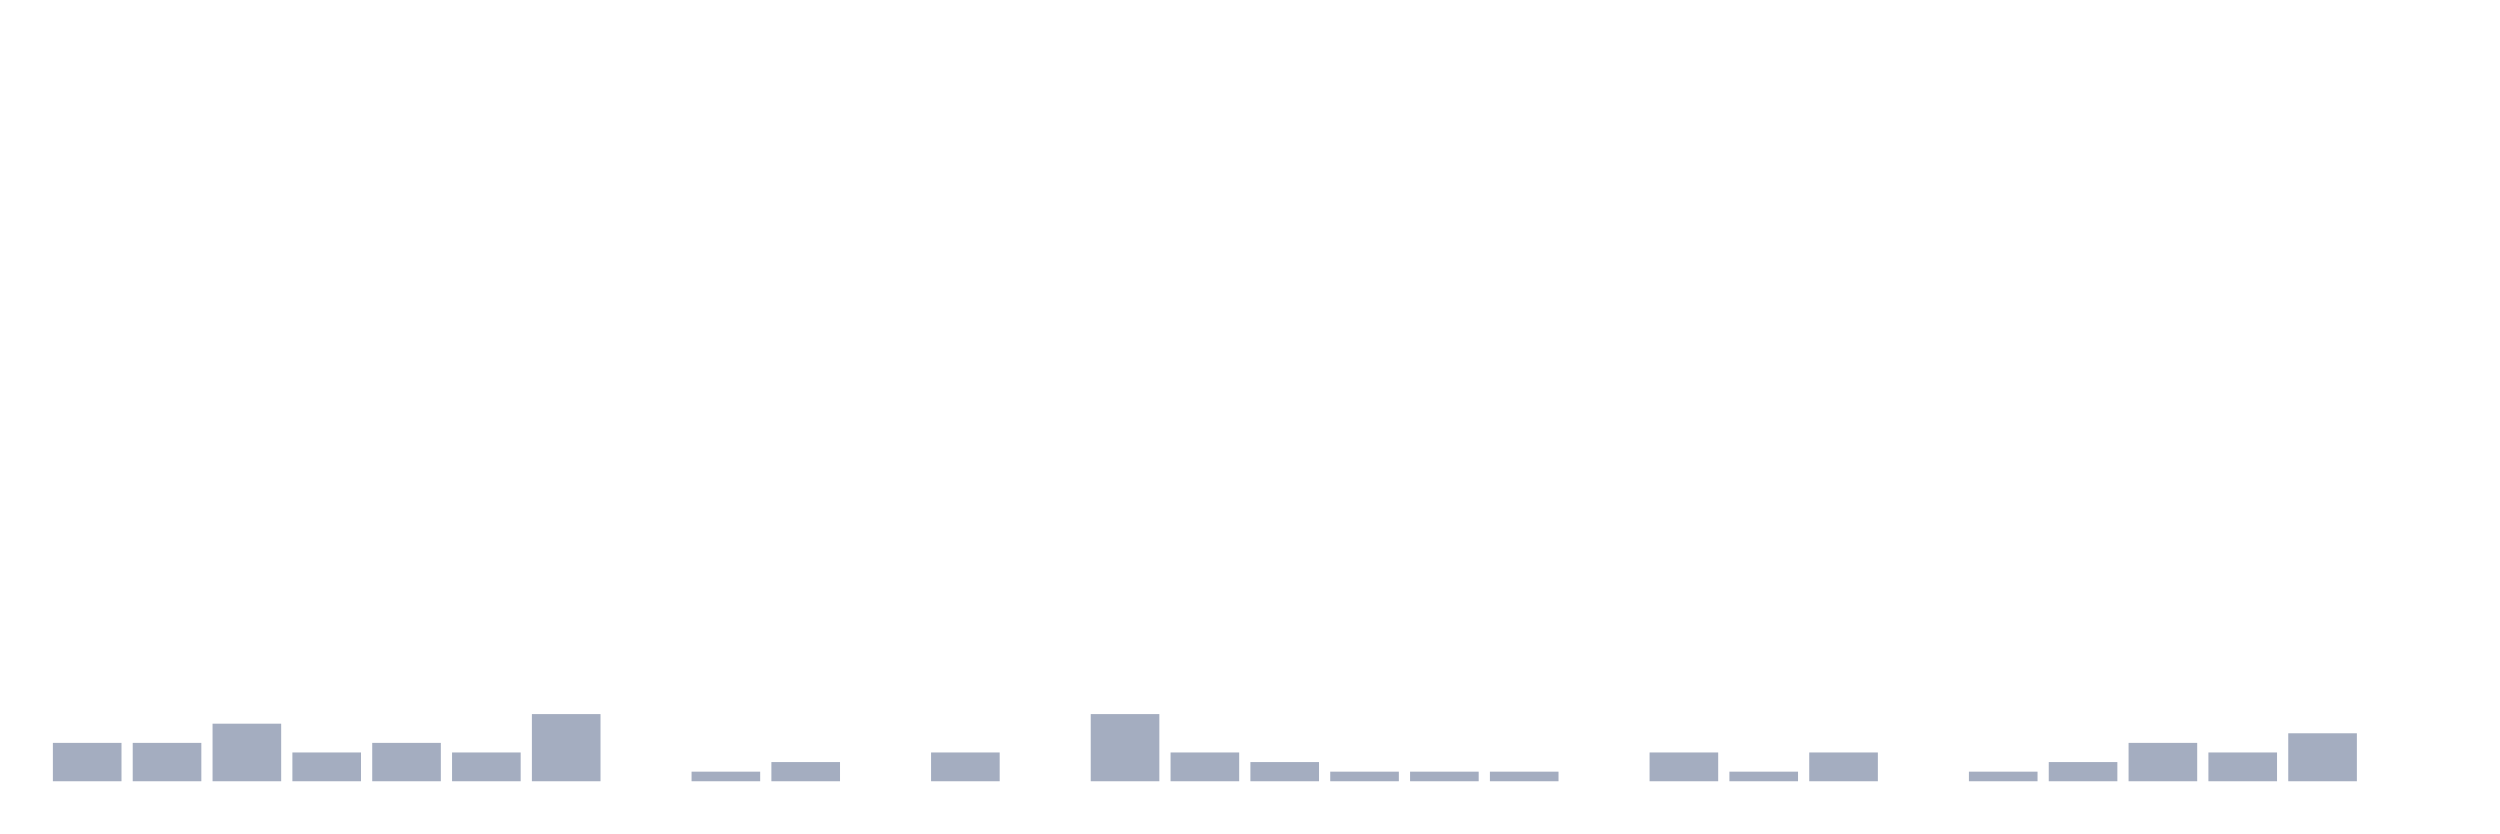
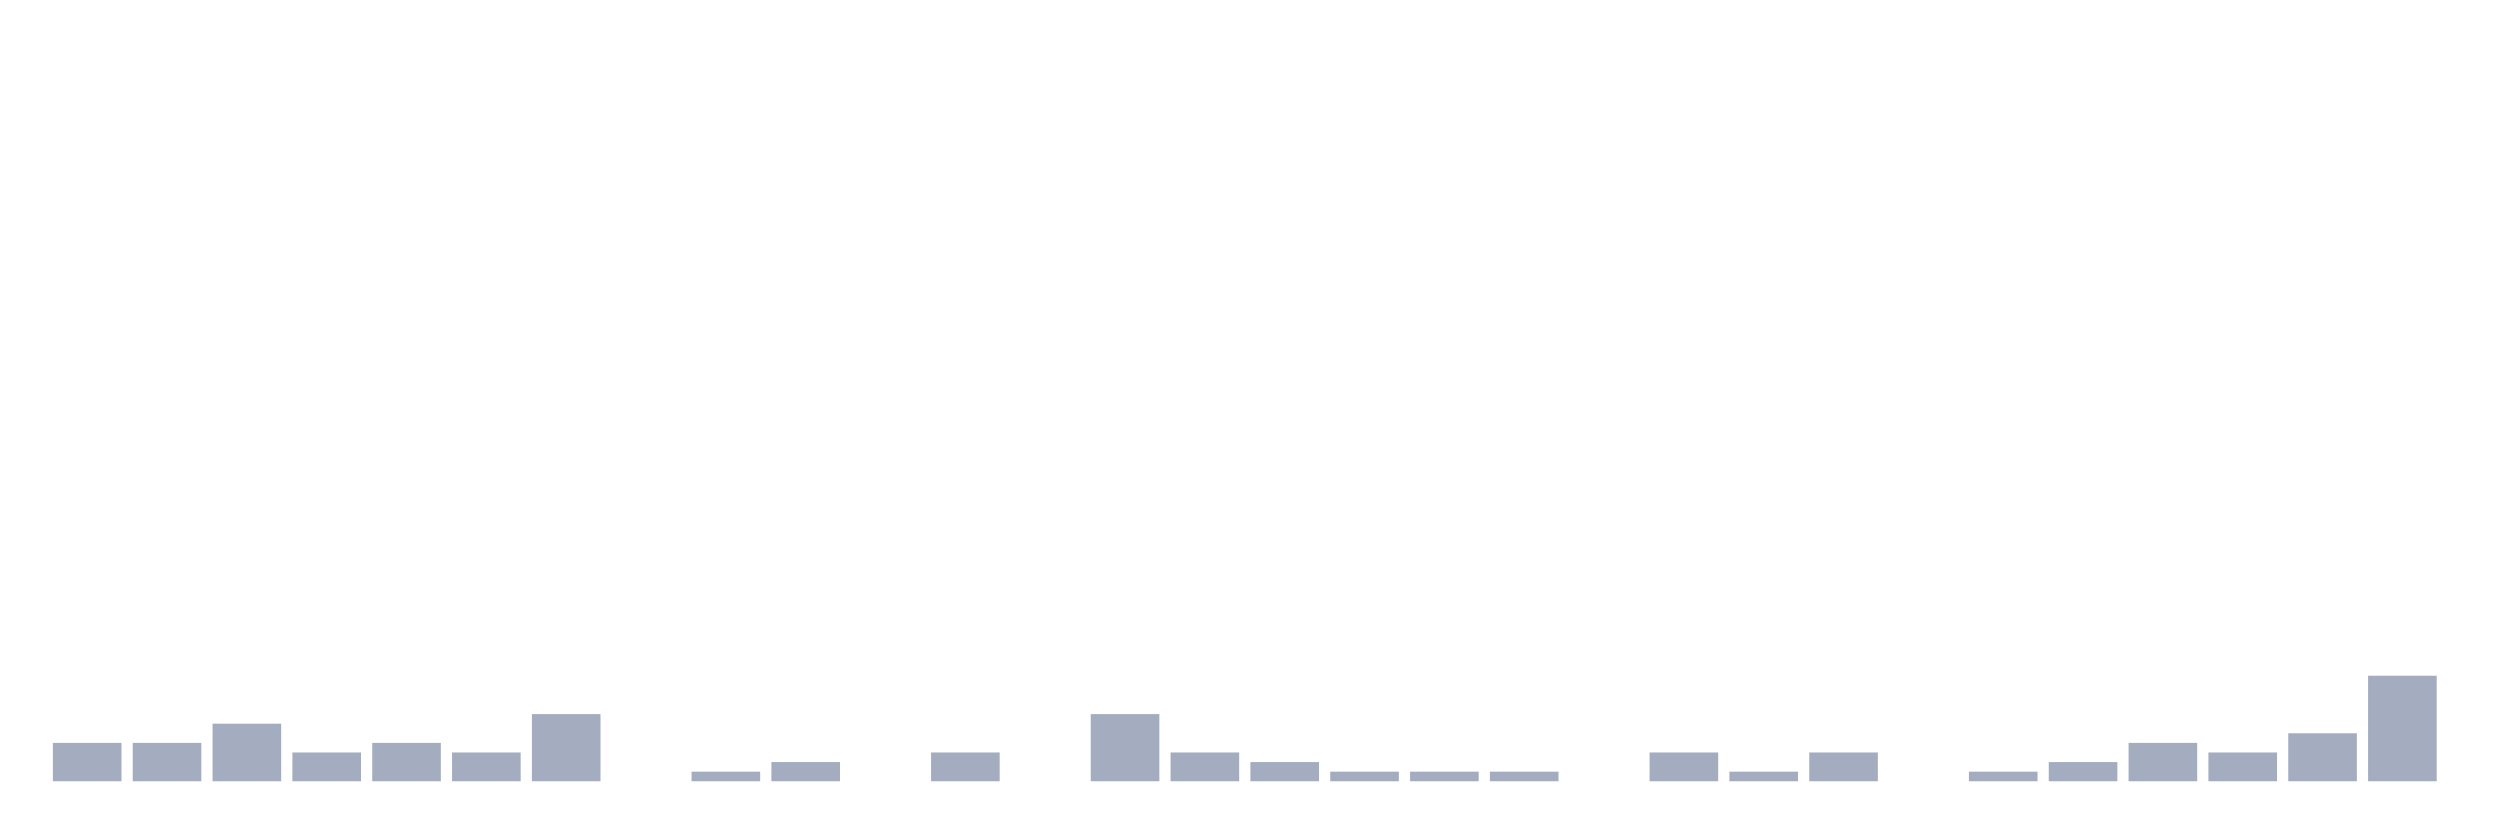
<svg xmlns="http://www.w3.org/2000/svg" viewBox="0 0 480 160">
  <g transform="translate(10,10)">
    <rect class="bar" x="0.153" width="13.175" y="132.632" height="7.368" fill="rgb(164,173,192)" />
    <rect class="bar" x="15.482" width="13.175" y="132.632" height="7.368" fill="rgb(164,173,192)" />
    <rect class="bar" x="30.81" width="13.175" y="128.947" height="11.053" fill="rgb(164,173,192)" />
    <rect class="bar" x="46.138" width="13.175" y="134.474" height="5.526" fill="rgb(164,173,192)" />
    <rect class="bar" x="61.466" width="13.175" y="132.632" height="7.368" fill="rgb(164,173,192)" />
    <rect class="bar" x="76.794" width="13.175" y="134.474" height="5.526" fill="rgb(164,173,192)" />
    <rect class="bar" x="92.123" width="13.175" y="127.105" height="12.895" fill="rgb(164,173,192)" />
    <rect class="bar" x="107.451" width="13.175" y="140" height="0" fill="rgb(164,173,192)" />
    <rect class="bar" x="122.779" width="13.175" y="138.158" height="1.842" fill="rgb(164,173,192)" />
    <rect class="bar" x="138.107" width="13.175" y="136.316" height="3.684" fill="rgb(164,173,192)" />
    <rect class="bar" x="153.436" width="13.175" y="140" height="0" fill="rgb(164,173,192)" />
    <rect class="bar" x="168.764" width="13.175" y="134.474" height="5.526" fill="rgb(164,173,192)" />
    <rect class="bar" x="184.092" width="13.175" y="140" height="0" fill="rgb(164,173,192)" />
    <rect class="bar" x="199.42" width="13.175" y="127.105" height="12.895" fill="rgb(164,173,192)" />
    <rect class="bar" x="214.748" width="13.175" y="134.474" height="5.526" fill="rgb(164,173,192)" />
    <rect class="bar" x="230.077" width="13.175" y="136.316" height="3.684" fill="rgb(164,173,192)" />
    <rect class="bar" x="245.405" width="13.175" y="138.158" height="1.842" fill="rgb(164,173,192)" />
    <rect class="bar" x="260.733" width="13.175" y="138.158" height="1.842" fill="rgb(164,173,192)" />
    <rect class="bar" x="276.061" width="13.175" y="138.158" height="1.842" fill="rgb(164,173,192)" />
    <rect class="bar" x="291.39" width="13.175" y="140" height="0" fill="rgb(164,173,192)" />
    <rect class="bar" x="306.718" width="13.175" y="134.474" height="5.526" fill="rgb(164,173,192)" />
    <rect class="bar" x="322.046" width="13.175" y="138.158" height="1.842" fill="rgb(164,173,192)" />
    <rect class="bar" x="337.374" width="13.175" y="134.474" height="5.526" fill="rgb(164,173,192)" />
    <rect class="bar" x="352.702" width="13.175" y="140" height="0" fill="rgb(164,173,192)" />
    <rect class="bar" x="368.031" width="13.175" y="138.158" height="1.842" fill="rgb(164,173,192)" />
    <rect class="bar" x="383.359" width="13.175" y="136.316" height="3.684" fill="rgb(164,173,192)" />
    <rect class="bar" x="398.687" width="13.175" y="132.632" height="7.368" fill="rgb(164,173,192)" />
    <rect class="bar" x="414.015" width="13.175" y="134.474" height="5.526" fill="rgb(164,173,192)" />
    <rect class="bar" x="429.344" width="13.175" y="130.789" height="9.211" fill="rgb(164,173,192)" />
-     <rect class="bar" x="444.672" width="13.175" y="140" height="0" fill="rgb(164,173,192)" />
+     <rect class="bar" x="444.672" width="13.175" y="119.737" height="20.263" fill="rgb(164,173,192)" />
  </g>
</svg>
